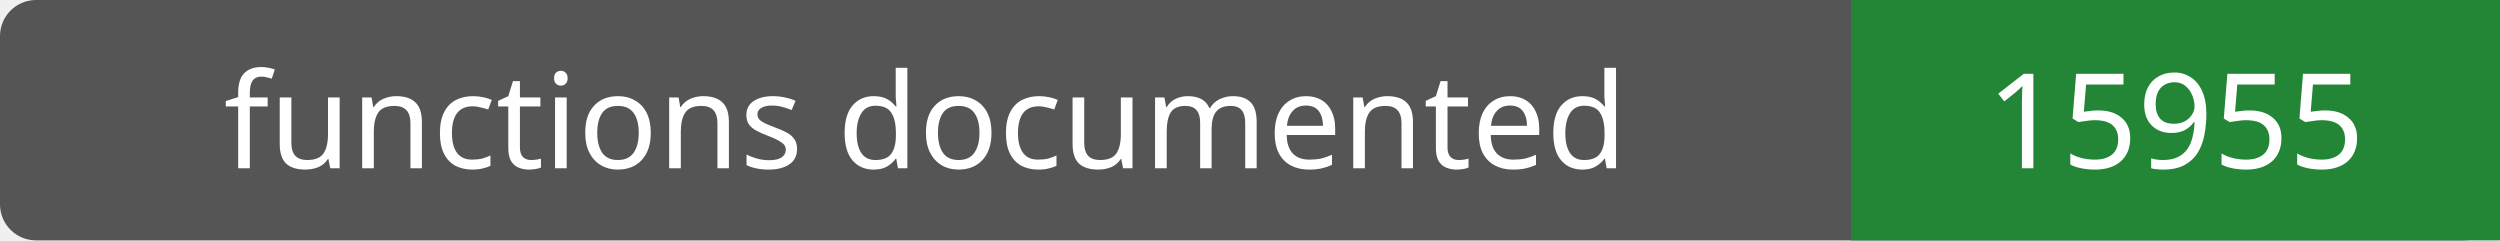
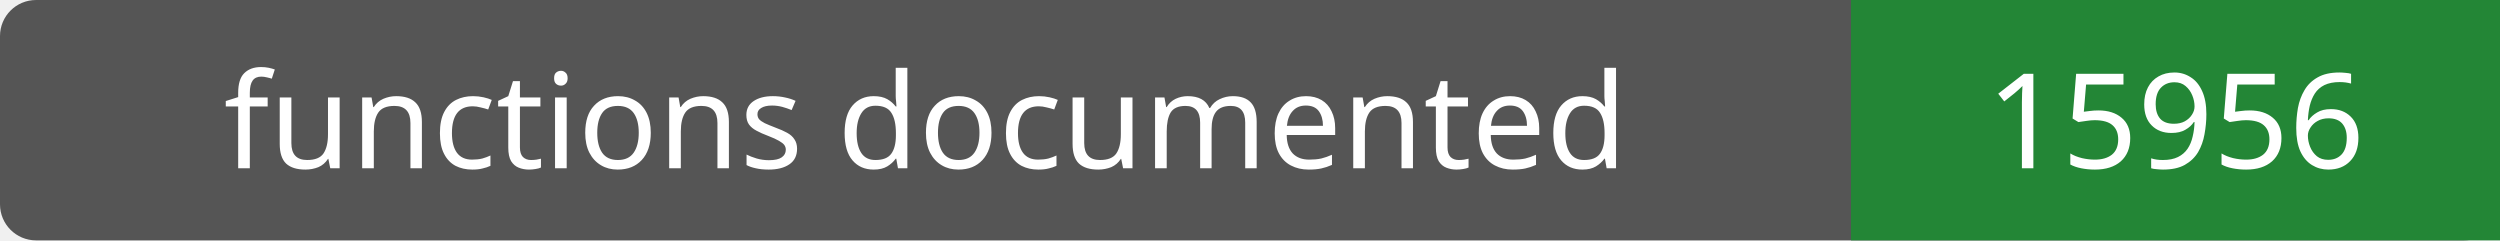
- <svg xmlns="http://www.w3.org/2000/svg" width="208" height="20" role="img" aria-label="functions documented: 15955">
+ <svg xmlns="http://www.w3.org/2000/svg" width="208" height="20" role="img" aria-label="functions documented: 15956">
  <rect width="208" height="20" rx="3" fill="#555" />
  <path fill="#238636" d="M154 0h54v20H154z" />
  <g fill="#fff" text-anchor="middle" font-family="Verdana,sans-serif" font-size="11">
    <text x="77.0" y="14">functions documented</text>
-     <text x="181.0" y="14">15955</text>
+     <text x="181.0" y="14">15956</text>
  </g>
</svg>
